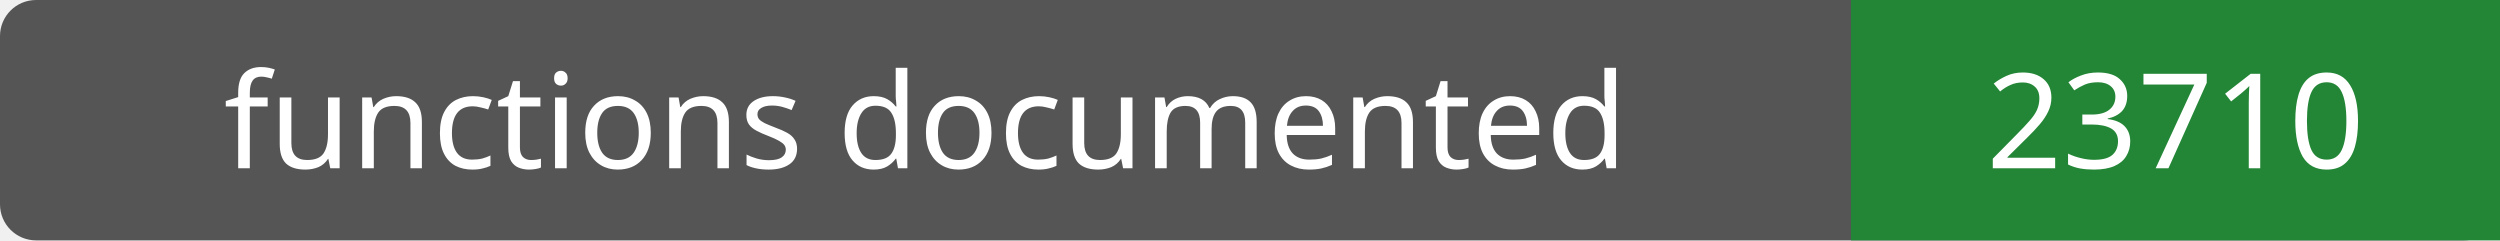
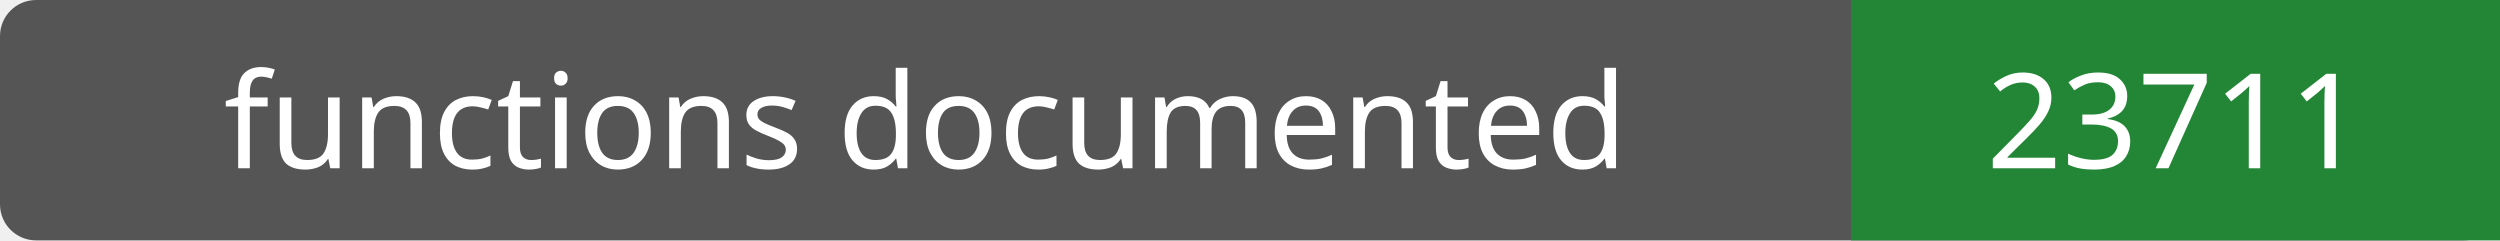
- <svg xmlns="http://www.w3.org/2000/svg" width="208" height="20" role="img" aria-label="functions documented: 23710">
+ <svg xmlns="http://www.w3.org/2000/svg" width="208" height="20" role="img" aria-label="functions documented: 23711">
  <rect width="208" height="20" rx="3" fill="#555" />
  <path fill="#238636" d="M154 0h54v20H154z" />
  <g fill="#fff" text-anchor="middle" font-family="Verdana,sans-serif" font-size="11">
    <text x="77.0" y="14">functions documented</text>
-     <text x="181.0" y="14">23710</text>
+     <text x="181.0" y="14">23711</text>
  </g>
</svg>
